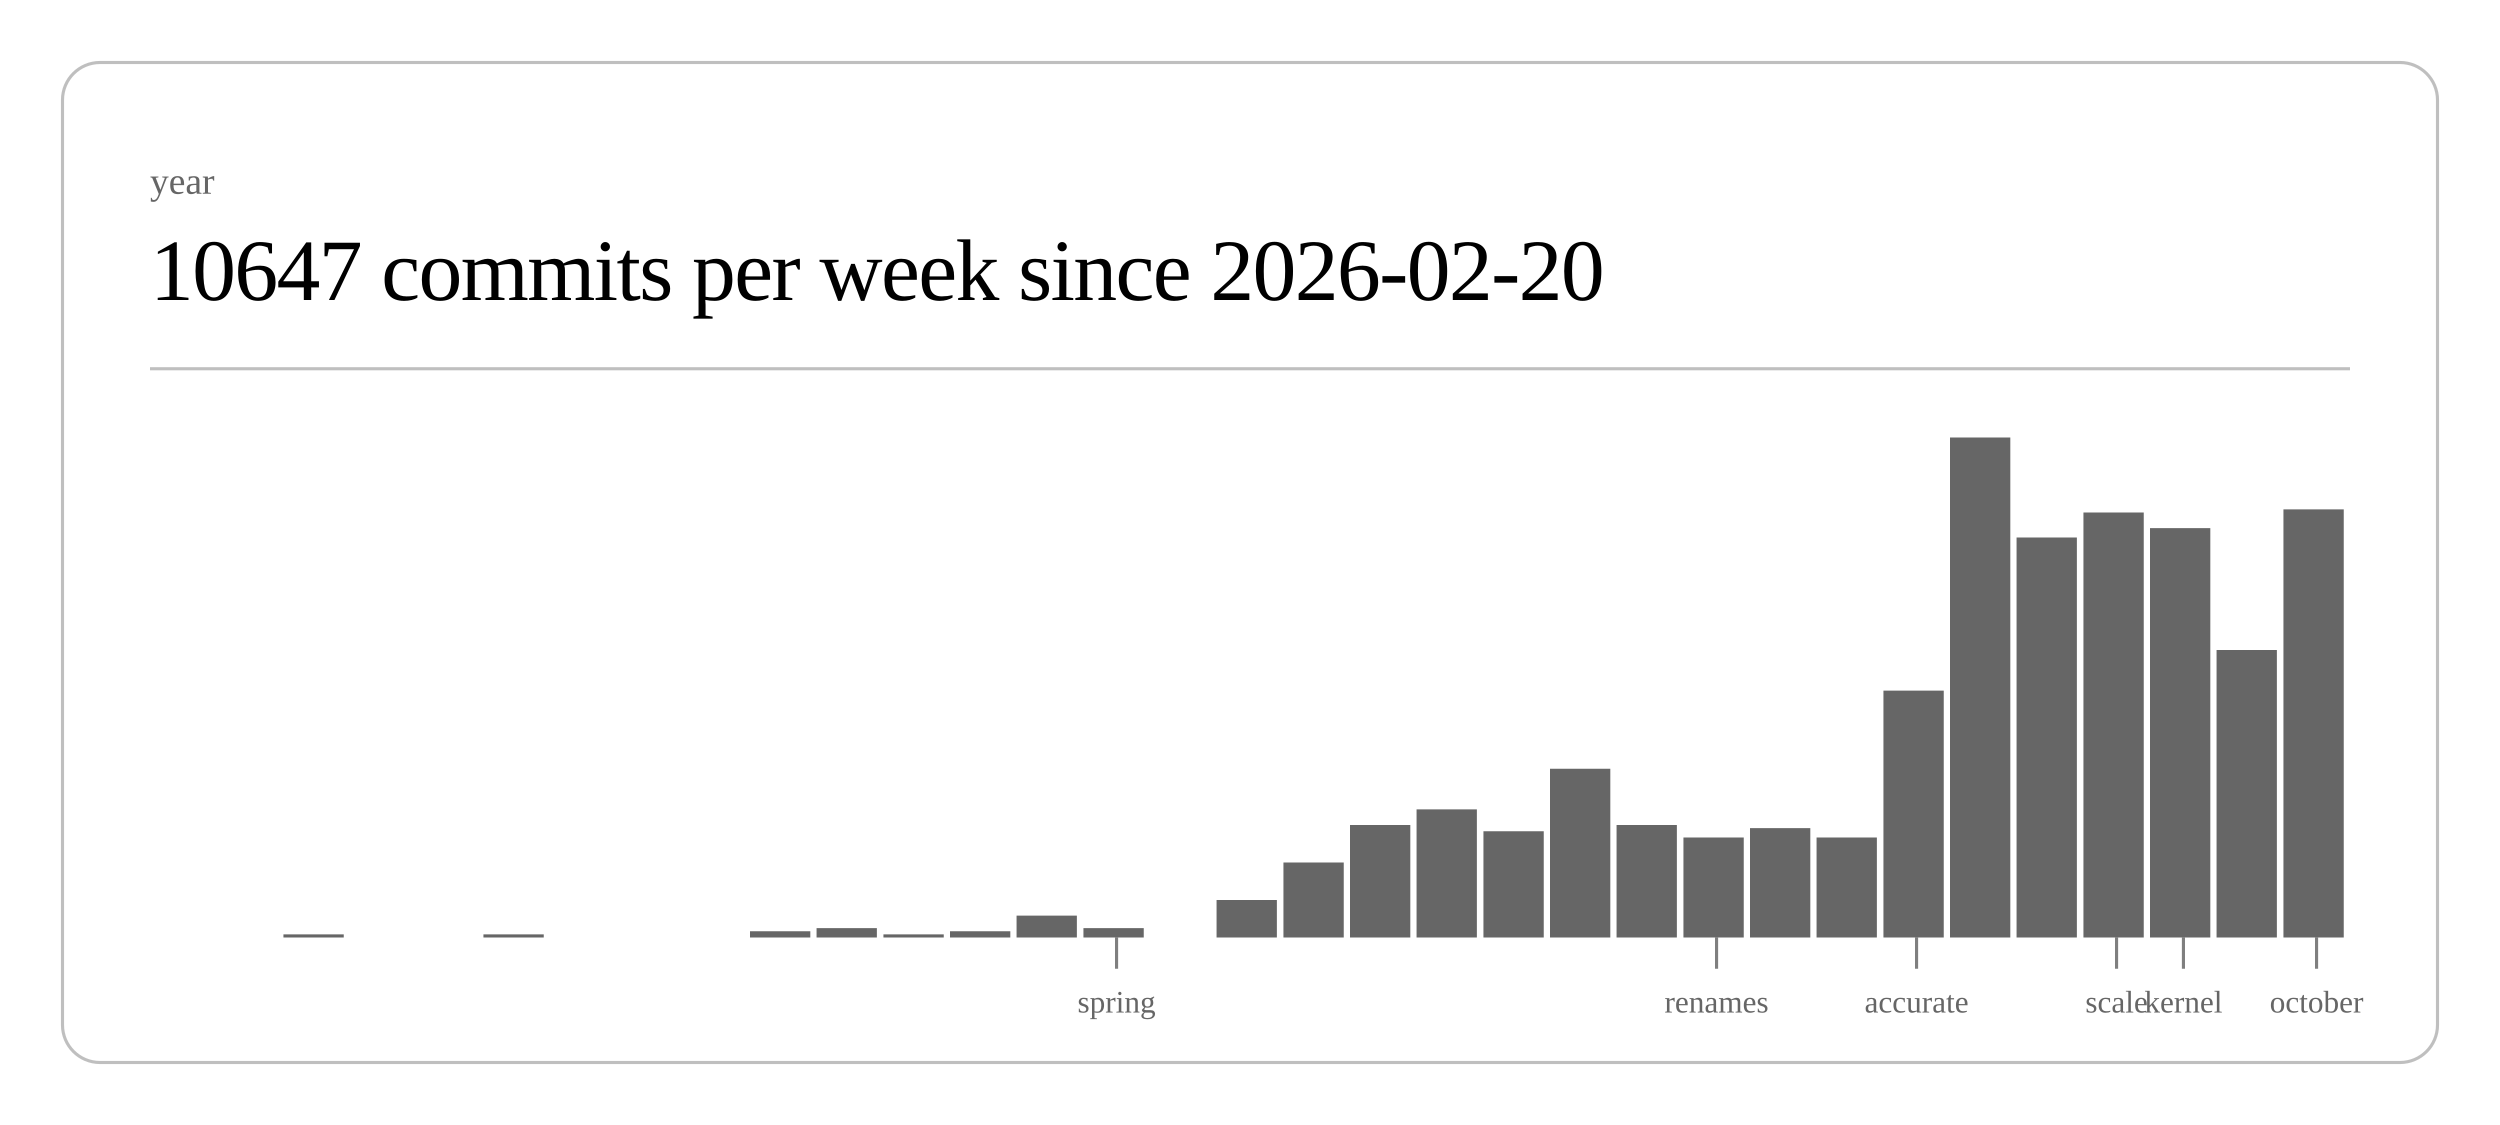
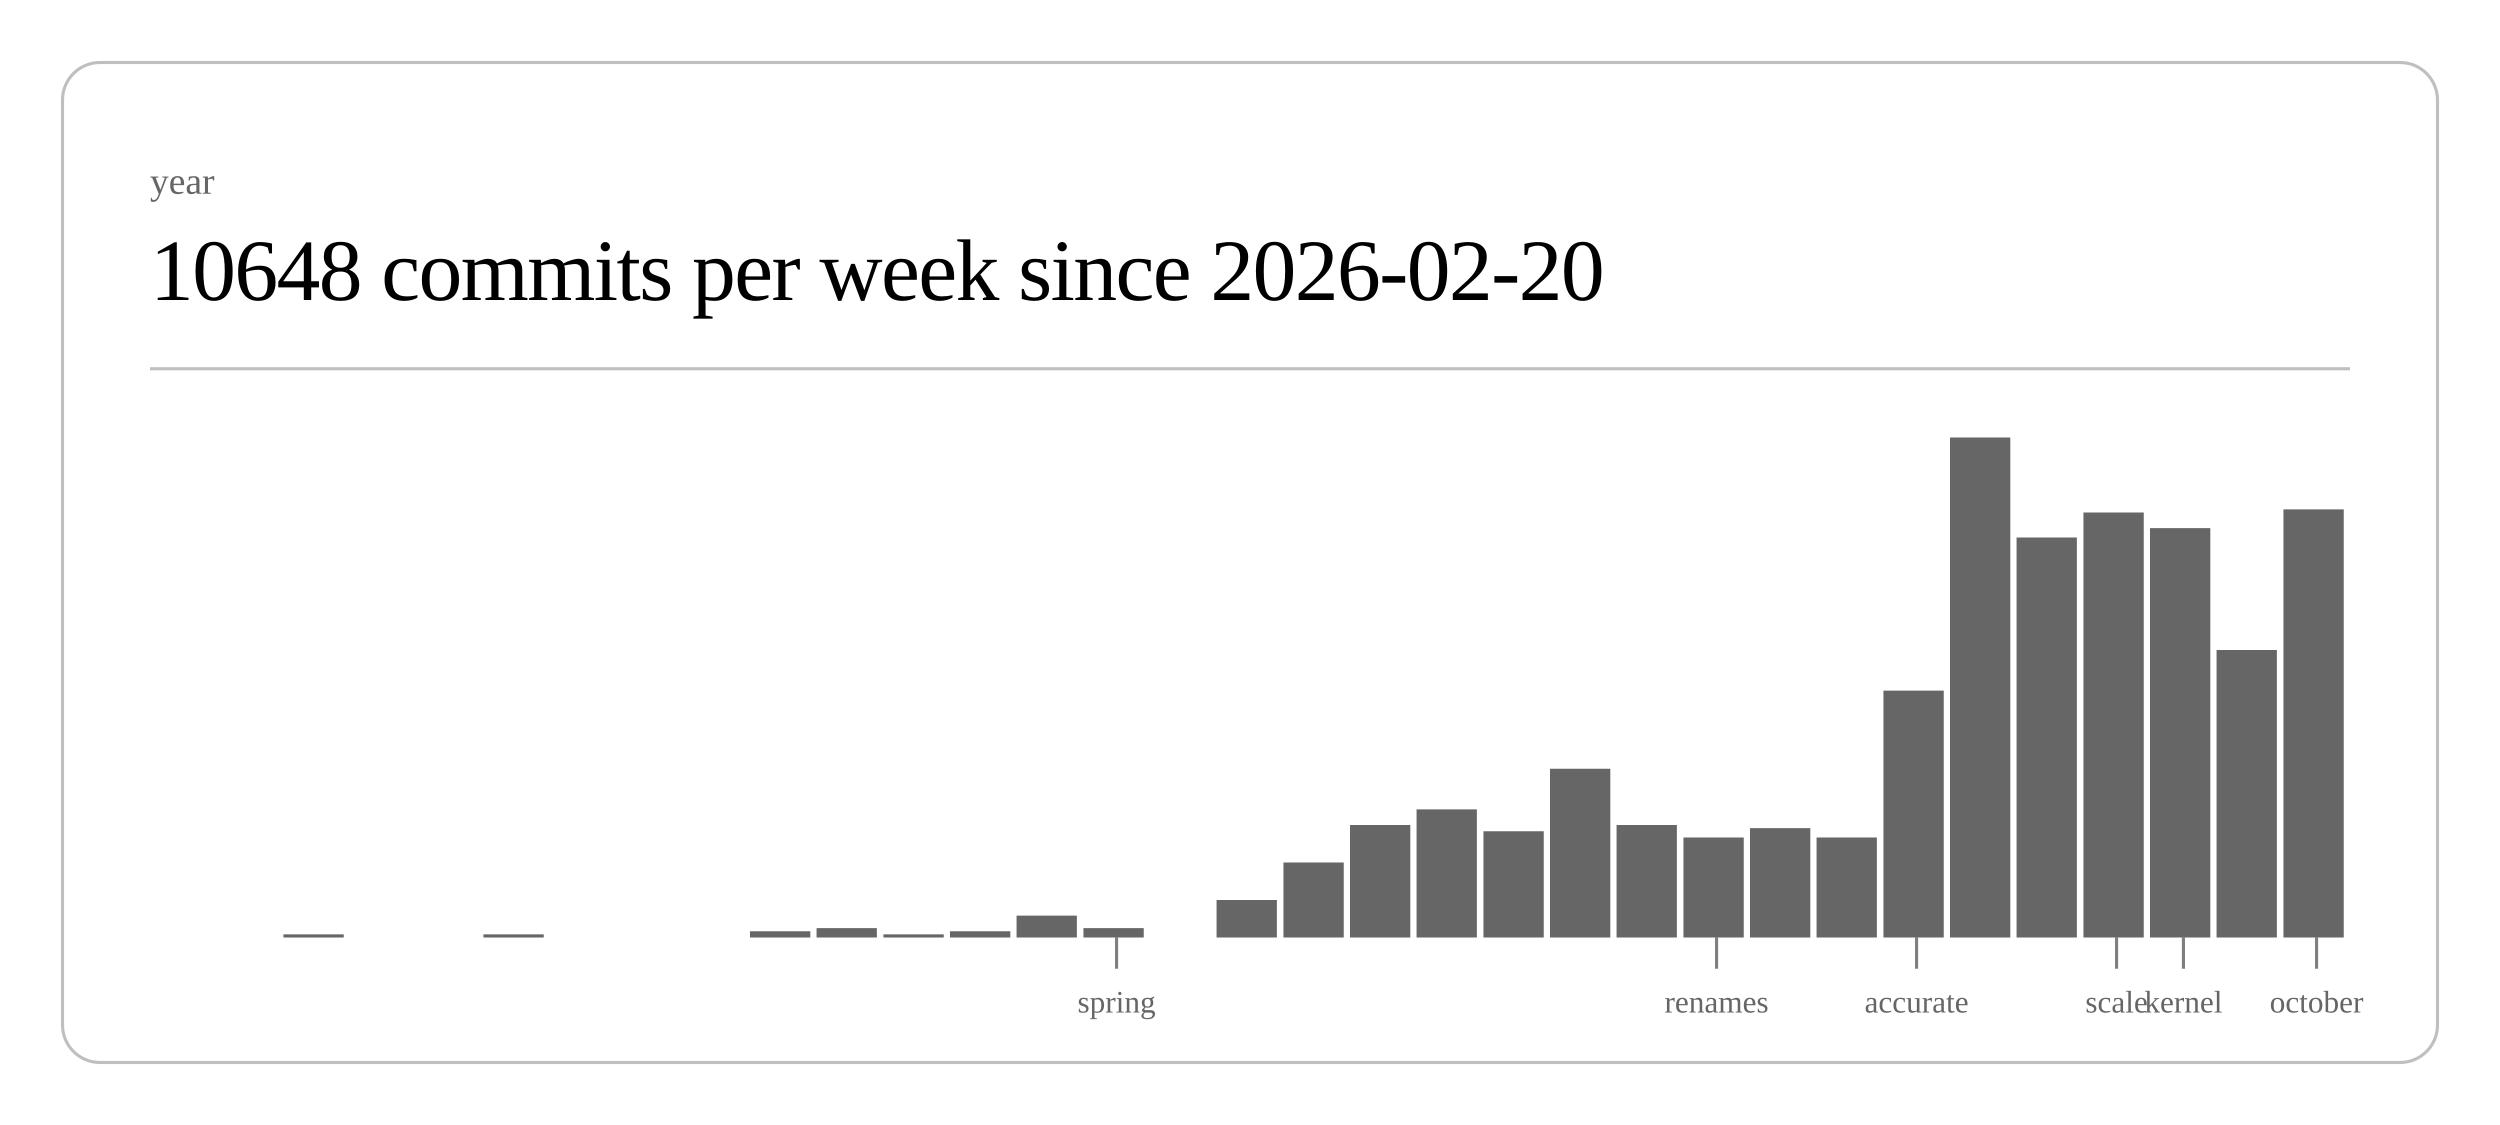
<svg xmlns="http://www.w3.org/2000/svg" class="post-header-svg" viewBox="0 0 800 360" width="800" height="360">
  <rect x="20" y="20" width="760" height="320" rx="12" ry="12" fill="none" stroke="currentColor" stroke-width="1" opacity="0.25" />
  <text fill="currentColor" x="48" y="62" font-size="12" opacity="0.6">year</text>
-   <text fill="currentColor" x="48" y="96" font-size="28" font-weight="300" letter-spacing="-0.5">10647 commits per week since 2026-02-20</text>
+   <text fill="currentColor" x="48" y="96" font-size="28" font-weight="300" letter-spacing="-0.5">10648 commits per week since 2026-02-20</text>
  <line stroke="currentColor" x1="48" y1="118" x2="752" y2="118" stroke-width="1" opacity="0.25" />
  <rect x="90.7" y="299" width="19.3" height="1" fill="currentColor" opacity="0.6" />
  <rect x="154.7" y="299" width="19.3" height="1" fill="currentColor" opacity="0.6" />
  <rect x="240.0" y="298" width="19.3" height="2" fill="currentColor" opacity="0.6" />
  <rect x="261.3" y="297" width="19.3" height="3" fill="currentColor" opacity="0.6" />
  <rect x="282.7" y="299" width="19.3" height="1" fill="currentColor" opacity="0.6" />
  <rect x="304.0" y="298" width="19.3" height="2" fill="currentColor" opacity="0.6" />
  <rect x="325.3" y="293" width="19.3" height="7" fill="currentColor" opacity="0.6" />
  <rect x="346.7" y="297" width="19.3" height="3" fill="currentColor" opacity="0.6" />
  <rect x="389.3" y="288" width="19.3" height="12" fill="currentColor" opacity="0.6" />
  <rect x="410.7" y="276" width="19.3" height="24" fill="currentColor" opacity="0.6" />
  <rect x="432.0" y="264" width="19.3" height="36" fill="currentColor" opacity="0.6" />
  <rect x="453.3" y="259" width="19.3" height="41" fill="currentColor" opacity="0.6" />
  <rect x="474.7" y="266" width="19.3" height="34" fill="currentColor" opacity="0.6" />
  <rect x="496.0" y="246" width="19.3" height="54" fill="currentColor" opacity="0.6" />
  <rect x="517.3" y="264" width="19.3" height="36" fill="currentColor" opacity="0.6" />
  <rect x="538.7" y="268" width="19.3" height="32" fill="currentColor" opacity="0.6" />
  <rect x="560.0" y="265" width="19.3" height="35" fill="currentColor" opacity="0.6" />
  <rect x="581.3" y="268" width="19.3" height="32" fill="currentColor" opacity="0.6" />
  <rect x="602.7" y="221" width="19.3" height="79" fill="currentColor" opacity="0.6" />
  <rect x="624.0" y="140" width="19.3" height="160" fill="currentColor" opacity="0.6" />
  <rect x="645.3" y="172" width="19.3" height="128" fill="currentColor" opacity="0.6" />
  <rect x="666.7" y="164" width="19.3" height="136" fill="currentColor" opacity="0.6" />
  <rect x="688.0" y="169" width="19.3" height="131" fill="currentColor" opacity="0.6" />
  <rect x="709.3" y="208" width="19.3" height="92" fill="currentColor" opacity="0.6" />
  <rect x="730.7" y="163" width="19.3" height="137" fill="currentColor" opacity="0.6" />
  <line stroke="currentColor" x1="357.3" y1="300" x2="357.3" y2="310" stroke-width="1" opacity="0.5" />
  <text fill="currentColor" x="357.3" y="324" font-size="10" opacity="0.6" text-anchor="middle">spring</text>
  <line stroke="currentColor" x1="549.3" y1="300" x2="549.3" y2="310" stroke-width="1" opacity="0.5" />
  <text fill="currentColor" x="549.3" y="324" font-size="10" opacity="0.6" text-anchor="middle">renames</text>
  <line stroke="currentColor" x1="613.3" y1="300" x2="613.3" y2="310" stroke-width="1" opacity="0.5" />
  <text fill="currentColor" x="613.3" y="324" font-size="10" opacity="0.6" text-anchor="middle">accurate</text>
  <line stroke="currentColor" x1="677.3" y1="300" x2="677.3" y2="310" stroke-width="1" opacity="0.5" />
  <text fill="currentColor" x="677.3" y="324" font-size="10" opacity="0.6" text-anchor="middle">scale</text>
  <line stroke="currentColor" x1="698.7" y1="300" x2="698.7" y2="310" stroke-width="1" opacity="0.5" />
  <text fill="currentColor" x="698.7" y="324" font-size="10" opacity="0.6" text-anchor="middle">kernel</text>
  <line stroke="currentColor" x1="741.3" y1="300" x2="741.3" y2="310" stroke-width="1" opacity="0.5" />
  <text fill="currentColor" x="741.3" y="324" font-size="10" opacity="0.6" text-anchor="middle">october</text>
</svg>
